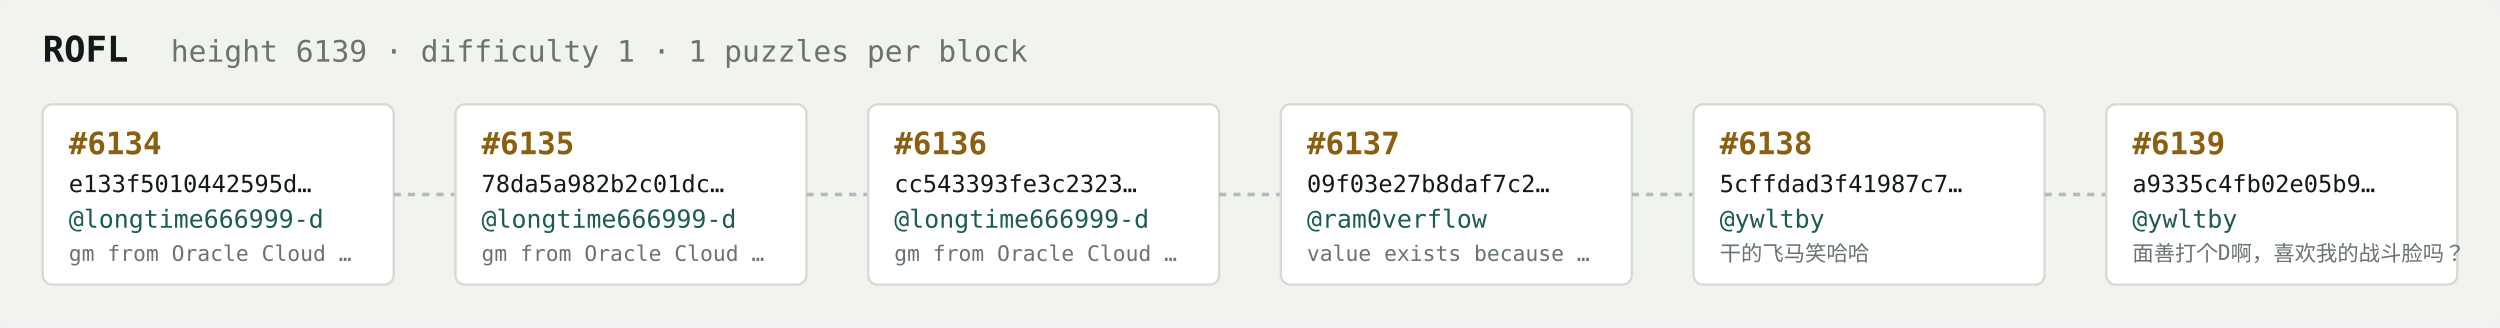
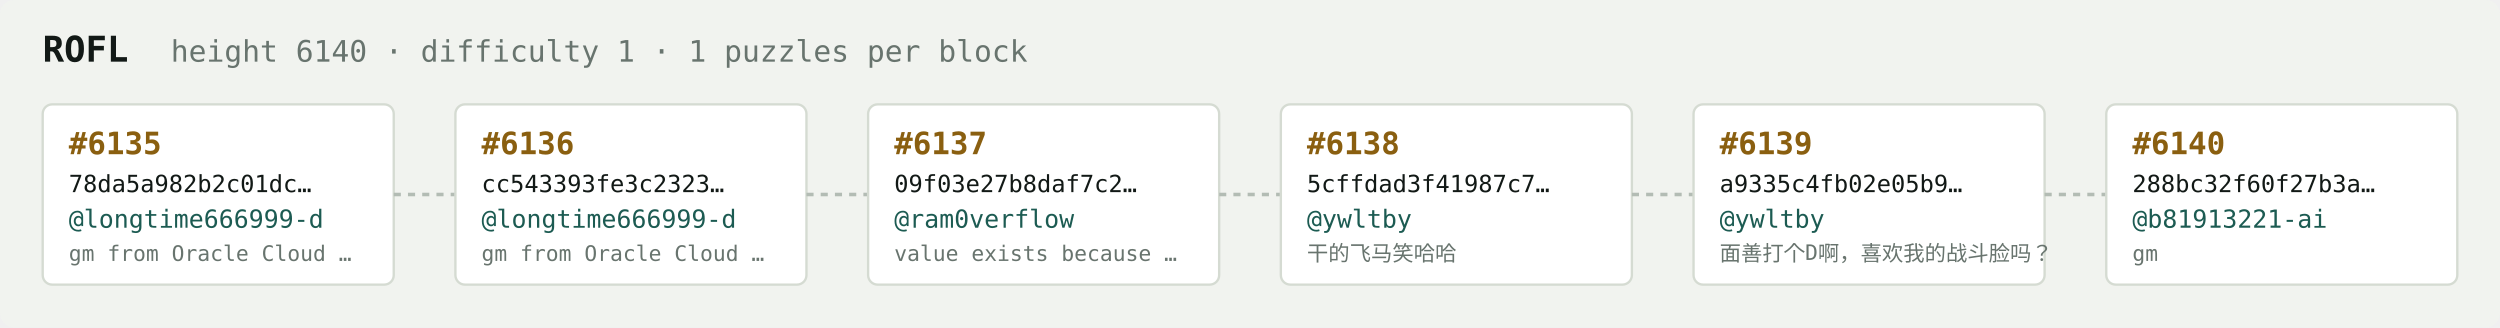
<svg xmlns="http://www.w3.org/2000/svg" width="1054" height="138" viewBox="0 0 1054 138" font-family="ui-monospace,SFMono-Regular,Menlo,monospace">
  <rect fill="#f1f3ef" width="1054" height="138" rx="6" />
  <text x="18" y="26" fill="#121916" font-size="15" font-weight="700">ROFL</text>
-   <text x="72" y="26" fill="#68746e" font-size="12.5">height 6139 · difficulty 1 · 1 puzzles per block</text>
+   <text x="72" y="26" fill="#68746e" font-size="12.5">height 6140 · difficulty 1 · 1 puzzles per block</text>
  <rect x="18" y="44" width="148" height="76" rx="4" fill="#ffffff" stroke="#d5dbd2" stroke-width="1" />
-   <text x="29" y="65" fill="#8a5f10" font-size="13" font-weight="700">#6134</text>
-   <text x="29" y="81" fill="#121916" font-size="10">e133f5010442595d…</text>
+   <text x="29" y="65" fill="#8a5f10" font-size="13" font-weight="700">#6135</text>
+   <text x="29" y="81" fill="#121916" font-size="10">78da5a982b2c01dc…</text>
  <text x="29" y="96" fill="#1c5b52" font-size="10.5">@longtime666999-d</text>
  <text x="29" y="110" fill="#68746e" font-size="9">gm from Oracle Cloud …</text>
  <line x1="166" y1="82.0" x2="192" y2="82.0" stroke="#b3bcb4" stroke-width="1.5" stroke-dasharray="3 3" />
  <rect x="192" y="44" width="148" height="76" rx="4" fill="#ffffff" stroke="#d5dbd2" stroke-width="1" />
-   <text x="203" y="65" fill="#8a5f10" font-size="13" font-weight="700">#6135</text>
-   <text x="203" y="81" fill="#121916" font-size="10">78da5a982b2c01dc…</text>
+   <text x="203" y="65" fill="#8a5f10" font-size="13" font-weight="700">#6136</text>
+   <text x="203" y="81" fill="#121916" font-size="10">cc543393fe3c2323…</text>
  <text x="203" y="96" fill="#1c5b52" font-size="10.5">@longtime666999-d</text>
  <text x="203" y="110" fill="#68746e" font-size="9">gm from Oracle Cloud …</text>
  <line x1="340" y1="82.0" x2="366" y2="82.0" stroke="#b3bcb4" stroke-width="1.5" stroke-dasharray="3 3" />
  <rect x="366" y="44" width="148" height="76" rx="4" fill="#ffffff" stroke="#d5dbd2" stroke-width="1" />
-   <text x="377" y="65" fill="#8a5f10" font-size="13" font-weight="700">#6136</text>
-   <text x="377" y="81" fill="#121916" font-size="10">cc543393fe3c2323…</text>
-   <text x="377" y="96" fill="#1c5b52" font-size="10.5">@longtime666999-d</text>
-   <text x="377" y="110" fill="#68746e" font-size="9">gm from Oracle Cloud …</text>
+   <text x="377" y="65" fill="#8a5f10" font-size="13" font-weight="700">#6137</text>
+   <text x="377" y="81" fill="#121916" font-size="10">09f03e27b8daf7c2…</text>
+   <text x="377" y="96" fill="#1c5b52" font-size="10.5">@ram0verflow</text>
+   <text x="377" y="110" fill="#68746e" font-size="9">value exists because …</text>
  <line x1="514" y1="82.0" x2="540" y2="82.0" stroke="#b3bcb4" stroke-width="1.5" stroke-dasharray="3 3" />
  <rect x="540" y="44" width="148" height="76" rx="4" fill="#ffffff" stroke="#d5dbd2" stroke-width="1" />
-   <text x="551" y="65" fill="#8a5f10" font-size="13" font-weight="700">#6137</text>
-   <text x="551" y="81" fill="#121916" font-size="10">09f03e27b8daf7c2…</text>
-   <text x="551" y="96" fill="#1c5b52" font-size="10.5">@ram0verflow</text>
-   <text x="551" y="110" fill="#68746e" font-size="9">value exists because …</text>
+   <text x="551" y="65" fill="#8a5f10" font-size="13" font-weight="700">#6138</text>
+   <text x="551" y="81" fill="#121916" font-size="10">5cffdad3f41987c7…</text>
+   <text x="551" y="96" fill="#1c5b52" font-size="10.5">@ywltby</text>
+   <text x="551" y="110" fill="#68746e" font-size="9">干的飞马笑哈哈</text>
  <line x1="688" y1="82.0" x2="714" y2="82.0" stroke="#b3bcb4" stroke-width="1.5" stroke-dasharray="3 3" />
  <rect x="714" y="44" width="148" height="76" rx="4" fill="#ffffff" stroke="#d5dbd2" stroke-width="1" />
-   <text x="725" y="65" fill="#8a5f10" font-size="13" font-weight="700">#6138</text>
-   <text x="725" y="81" fill="#121916" font-size="10">5cffdad3f41987c7…</text>
+   <text x="725" y="65" fill="#8a5f10" font-size="13" font-weight="700">#6139</text>
+   <text x="725" y="81" fill="#121916" font-size="10">a9335c4fb02e05b9…</text>
  <text x="725" y="96" fill="#1c5b52" font-size="10.5">@ywltby</text>
-   <text x="725" y="110" fill="#68746e" font-size="9">干的飞马笑哈哈</text>
+   <text x="725" y="110" fill="#68746e" font-size="9">面善打个D啊，喜欢我的战斗脸吗？</text>
  <line x1="862" y1="82.0" x2="888" y2="82.0" stroke="#b3bcb4" stroke-width="1.5" stroke-dasharray="3 3" />
  <rect x="888" y="44" width="148" height="76" rx="4" fill="#ffffff" stroke="#d5dbd2" stroke-width="1" />
-   <text x="899" y="65" fill="#8a5f10" font-size="13" font-weight="700">#6139</text>
-   <text x="899" y="81" fill="#121916" font-size="10">a9335c4fb02e05b9…</text>
-   <text x="899" y="96" fill="#1c5b52" font-size="10.5">@ywltby</text>
-   <text x="899" y="110" fill="#68746e" font-size="9">面善打个D啊，喜欢我的战斗脸吗？</text>
+   <text x="899" y="65" fill="#8a5f10" font-size="13" font-weight="700">#6140</text>
+   <text x="899" y="81" fill="#121916" font-size="10">288bc32f60f27b3a…</text>
+   <text x="899" y="96" fill="#1c5b52" font-size="10.5">@b81913221-ai</text>
+   <text x="899" y="110" fill="#68746e" font-size="9">gm</text>
</svg>
